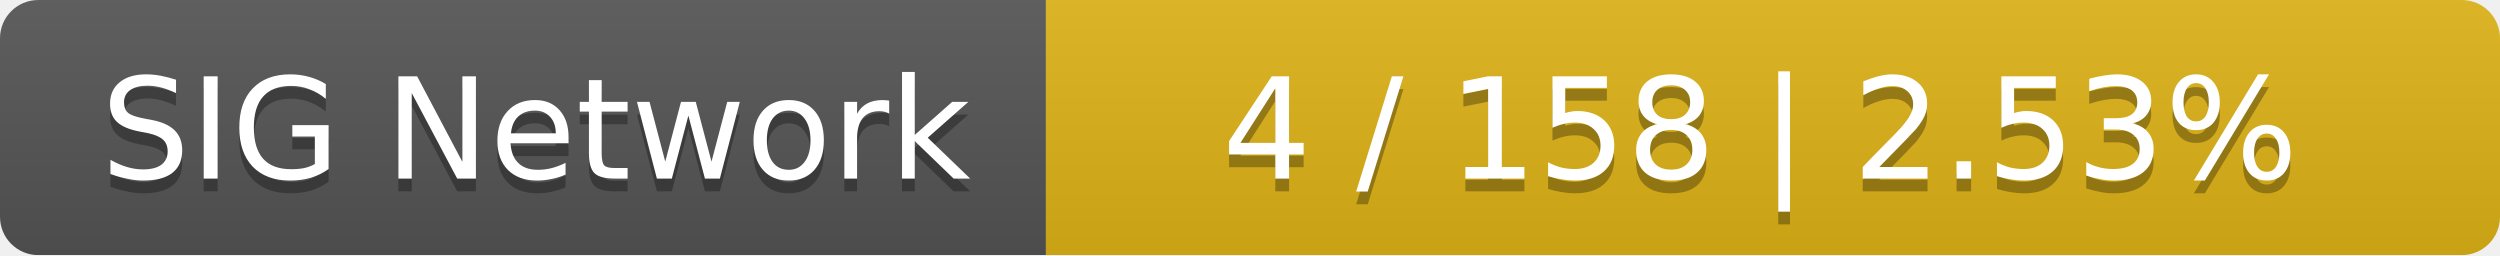
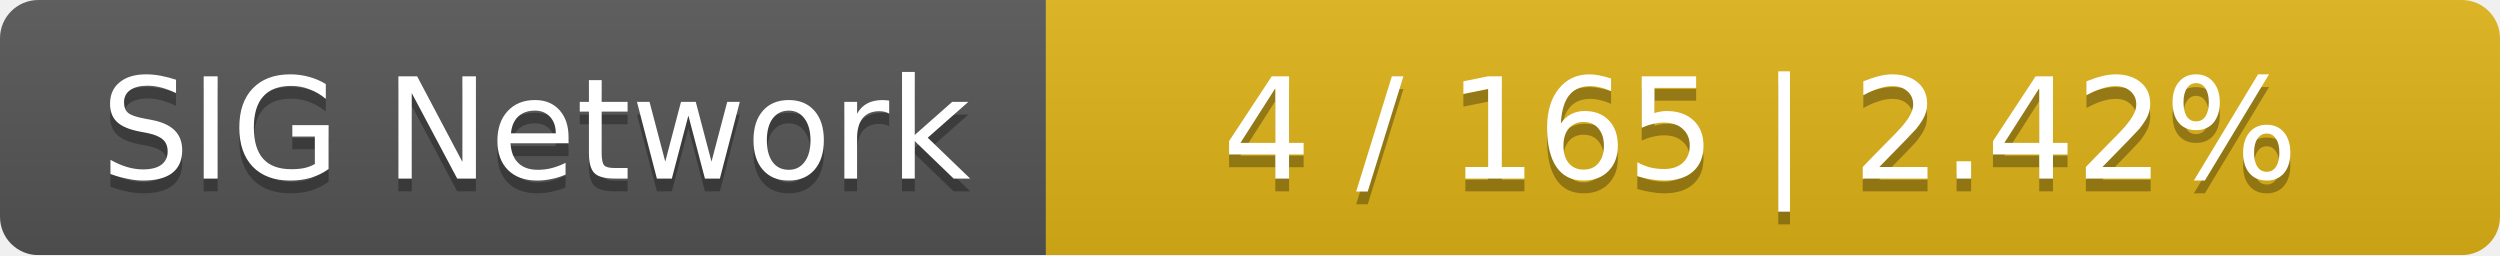
<svg xmlns="http://www.w3.org/2000/svg" width="196" height="20">
  <linearGradient id="smooth" x2="0" y2="100%">
    <stop offset="0" stop-color="#bbb" stop-opacity=".1" />
    <stop offset="1" stop-opacity=".1" />
  </linearGradient>
  <mask id="round">
    <rect width="196" height="20" rx="3" fill="#fff" />
  </mask>
  <g mask="url(#round)">
    <rect width="82" height="20" fill="#555" />
    <rect x="82" width="114" height="20" fill="#dfb317" />
    <rect width="196" height="20" fill="url(#smooth)" />
  </g>
  <g fill="#fff" text-anchor="middle" font-family="DejaVu Sans,Verdana,Geneva,sans-serif" font-size="11">
    <text x="42" y="15" fill="#010101" fill-opacity=".3">SIG Network</text>
    <text x="42" y="14">SIG Network</text>
-     <text x="138" y="15" fill="#010101" fill-opacity=".3">4 / 158    |    2.53%</text>
-     <text x="138" y="14">4 / 158    |    2.53%</text>
+     <text x="138" y="15" fill="#010101" fill-opacity=".3">4 / 165    |    2.42%</text>
+     <text x="138" y="14">4 / 165    |    2.42%</text>
  </g>
</svg>
